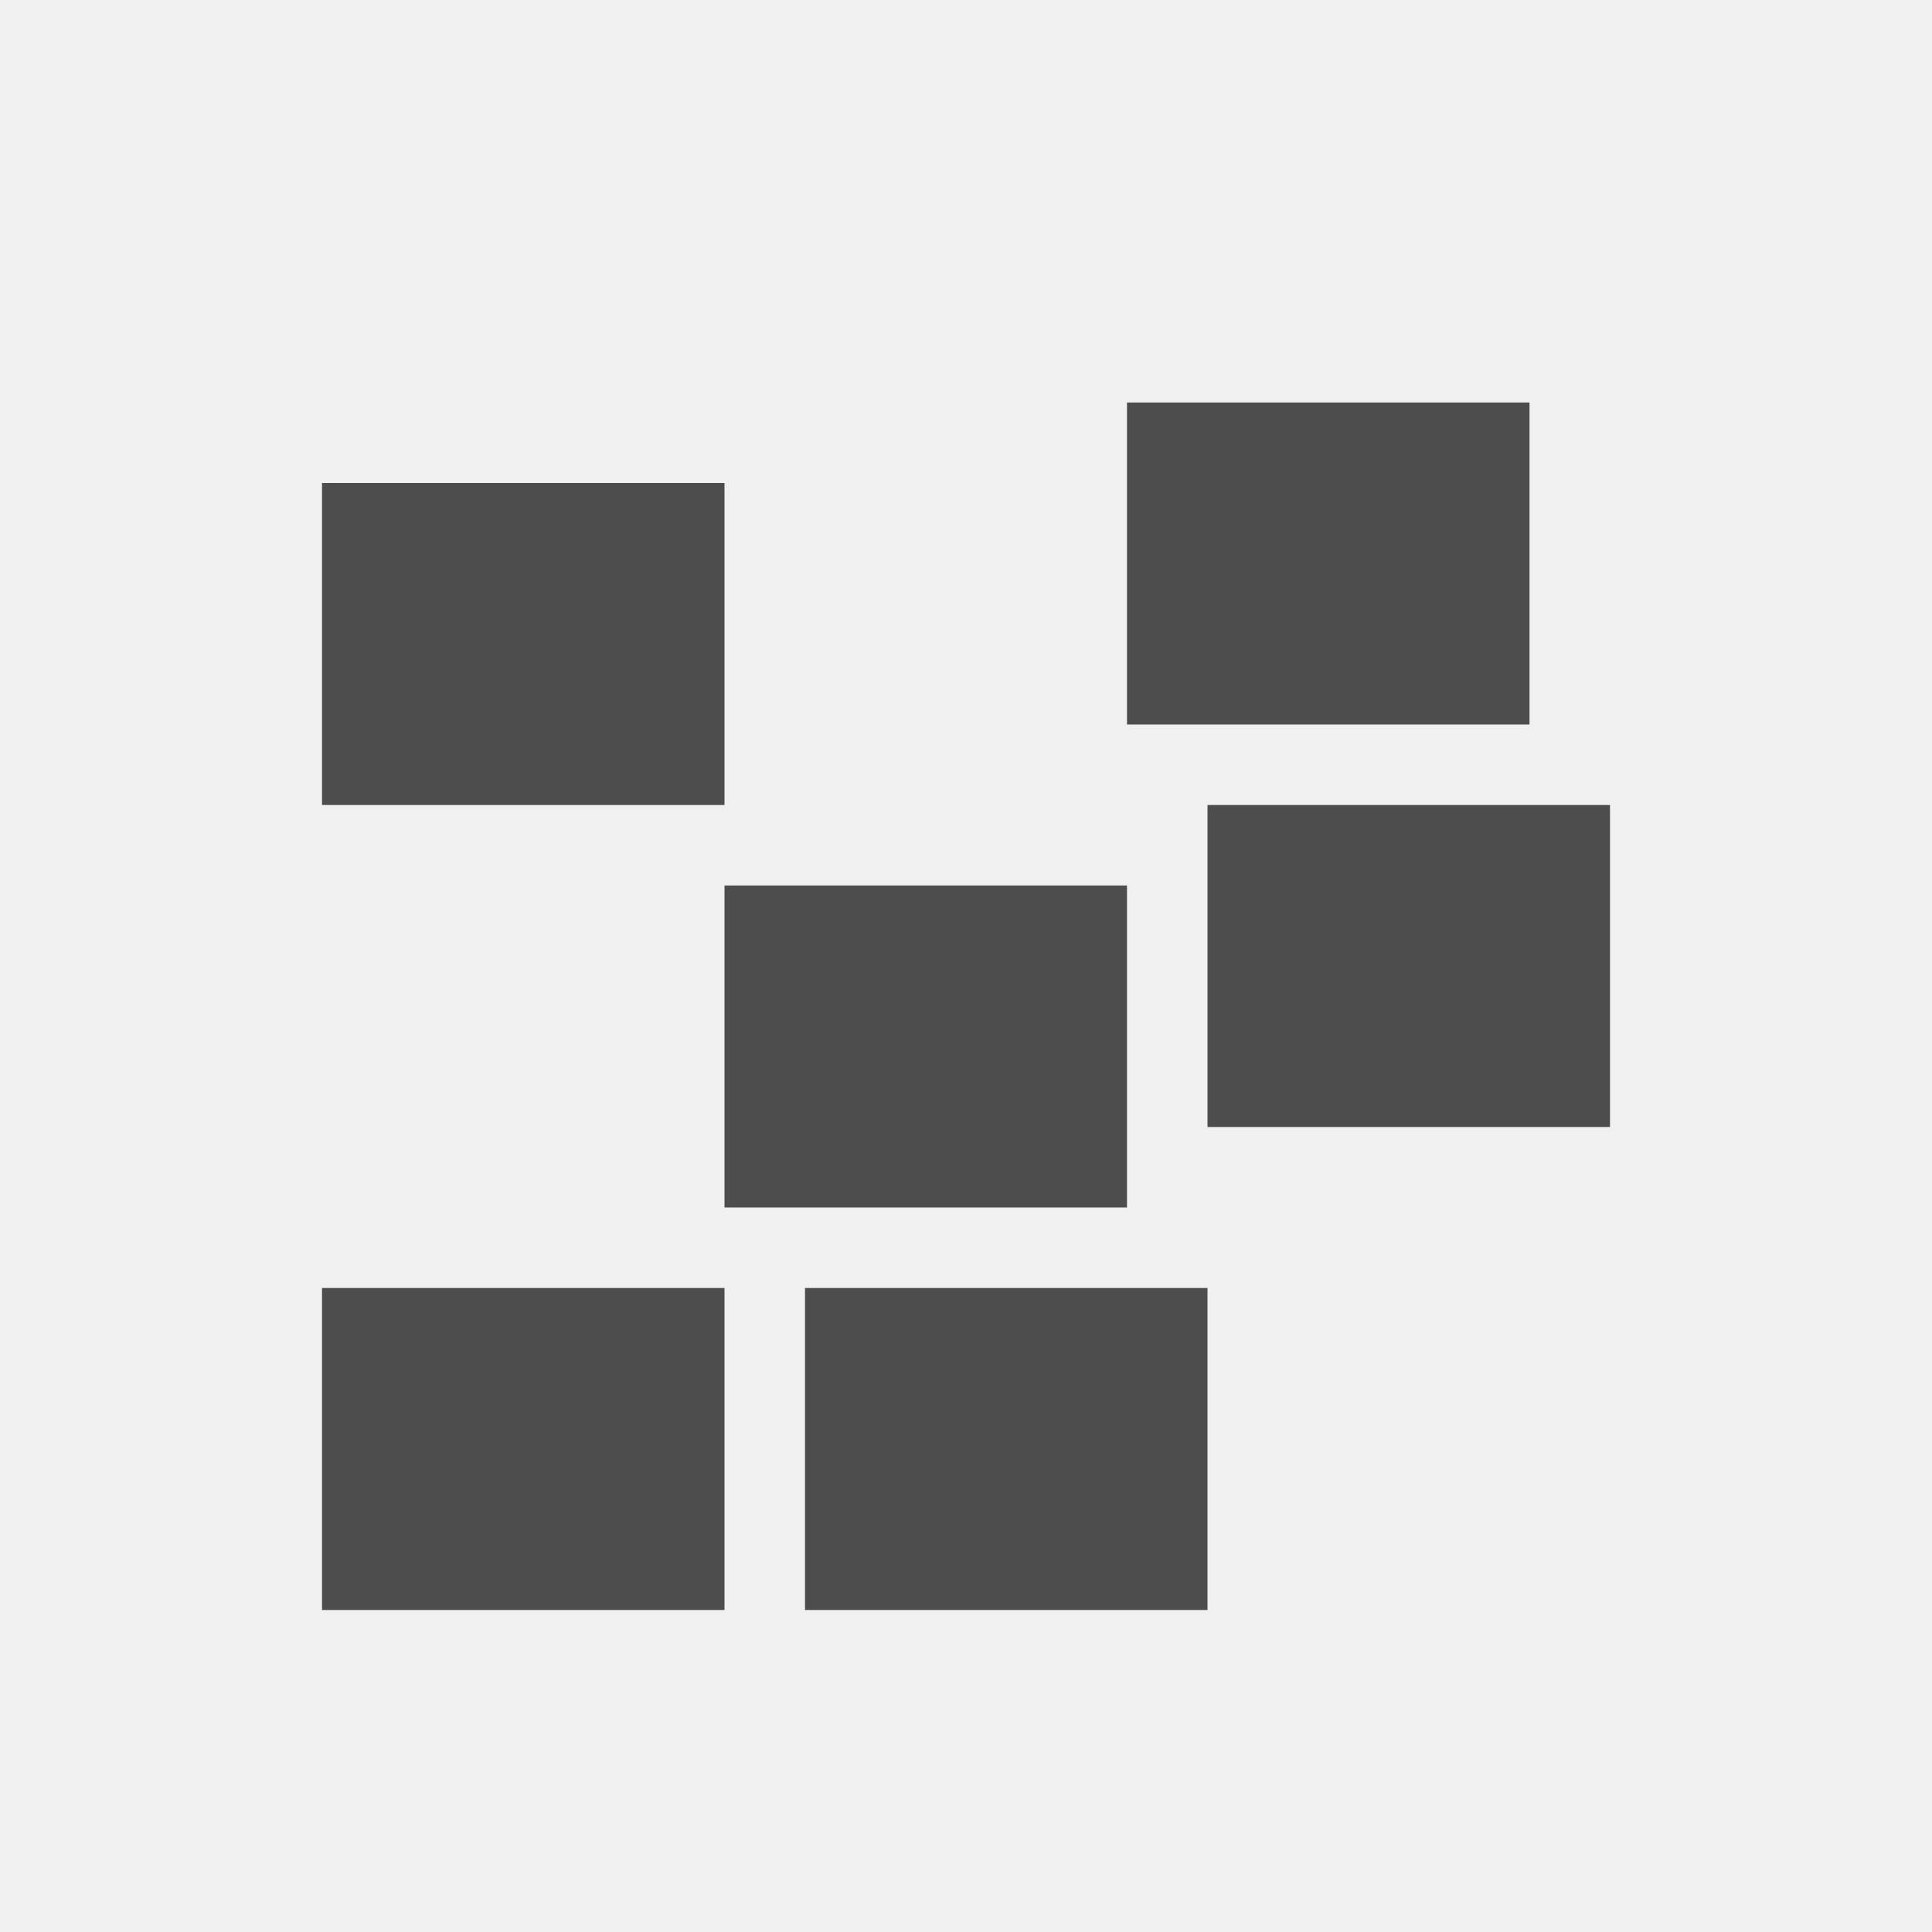
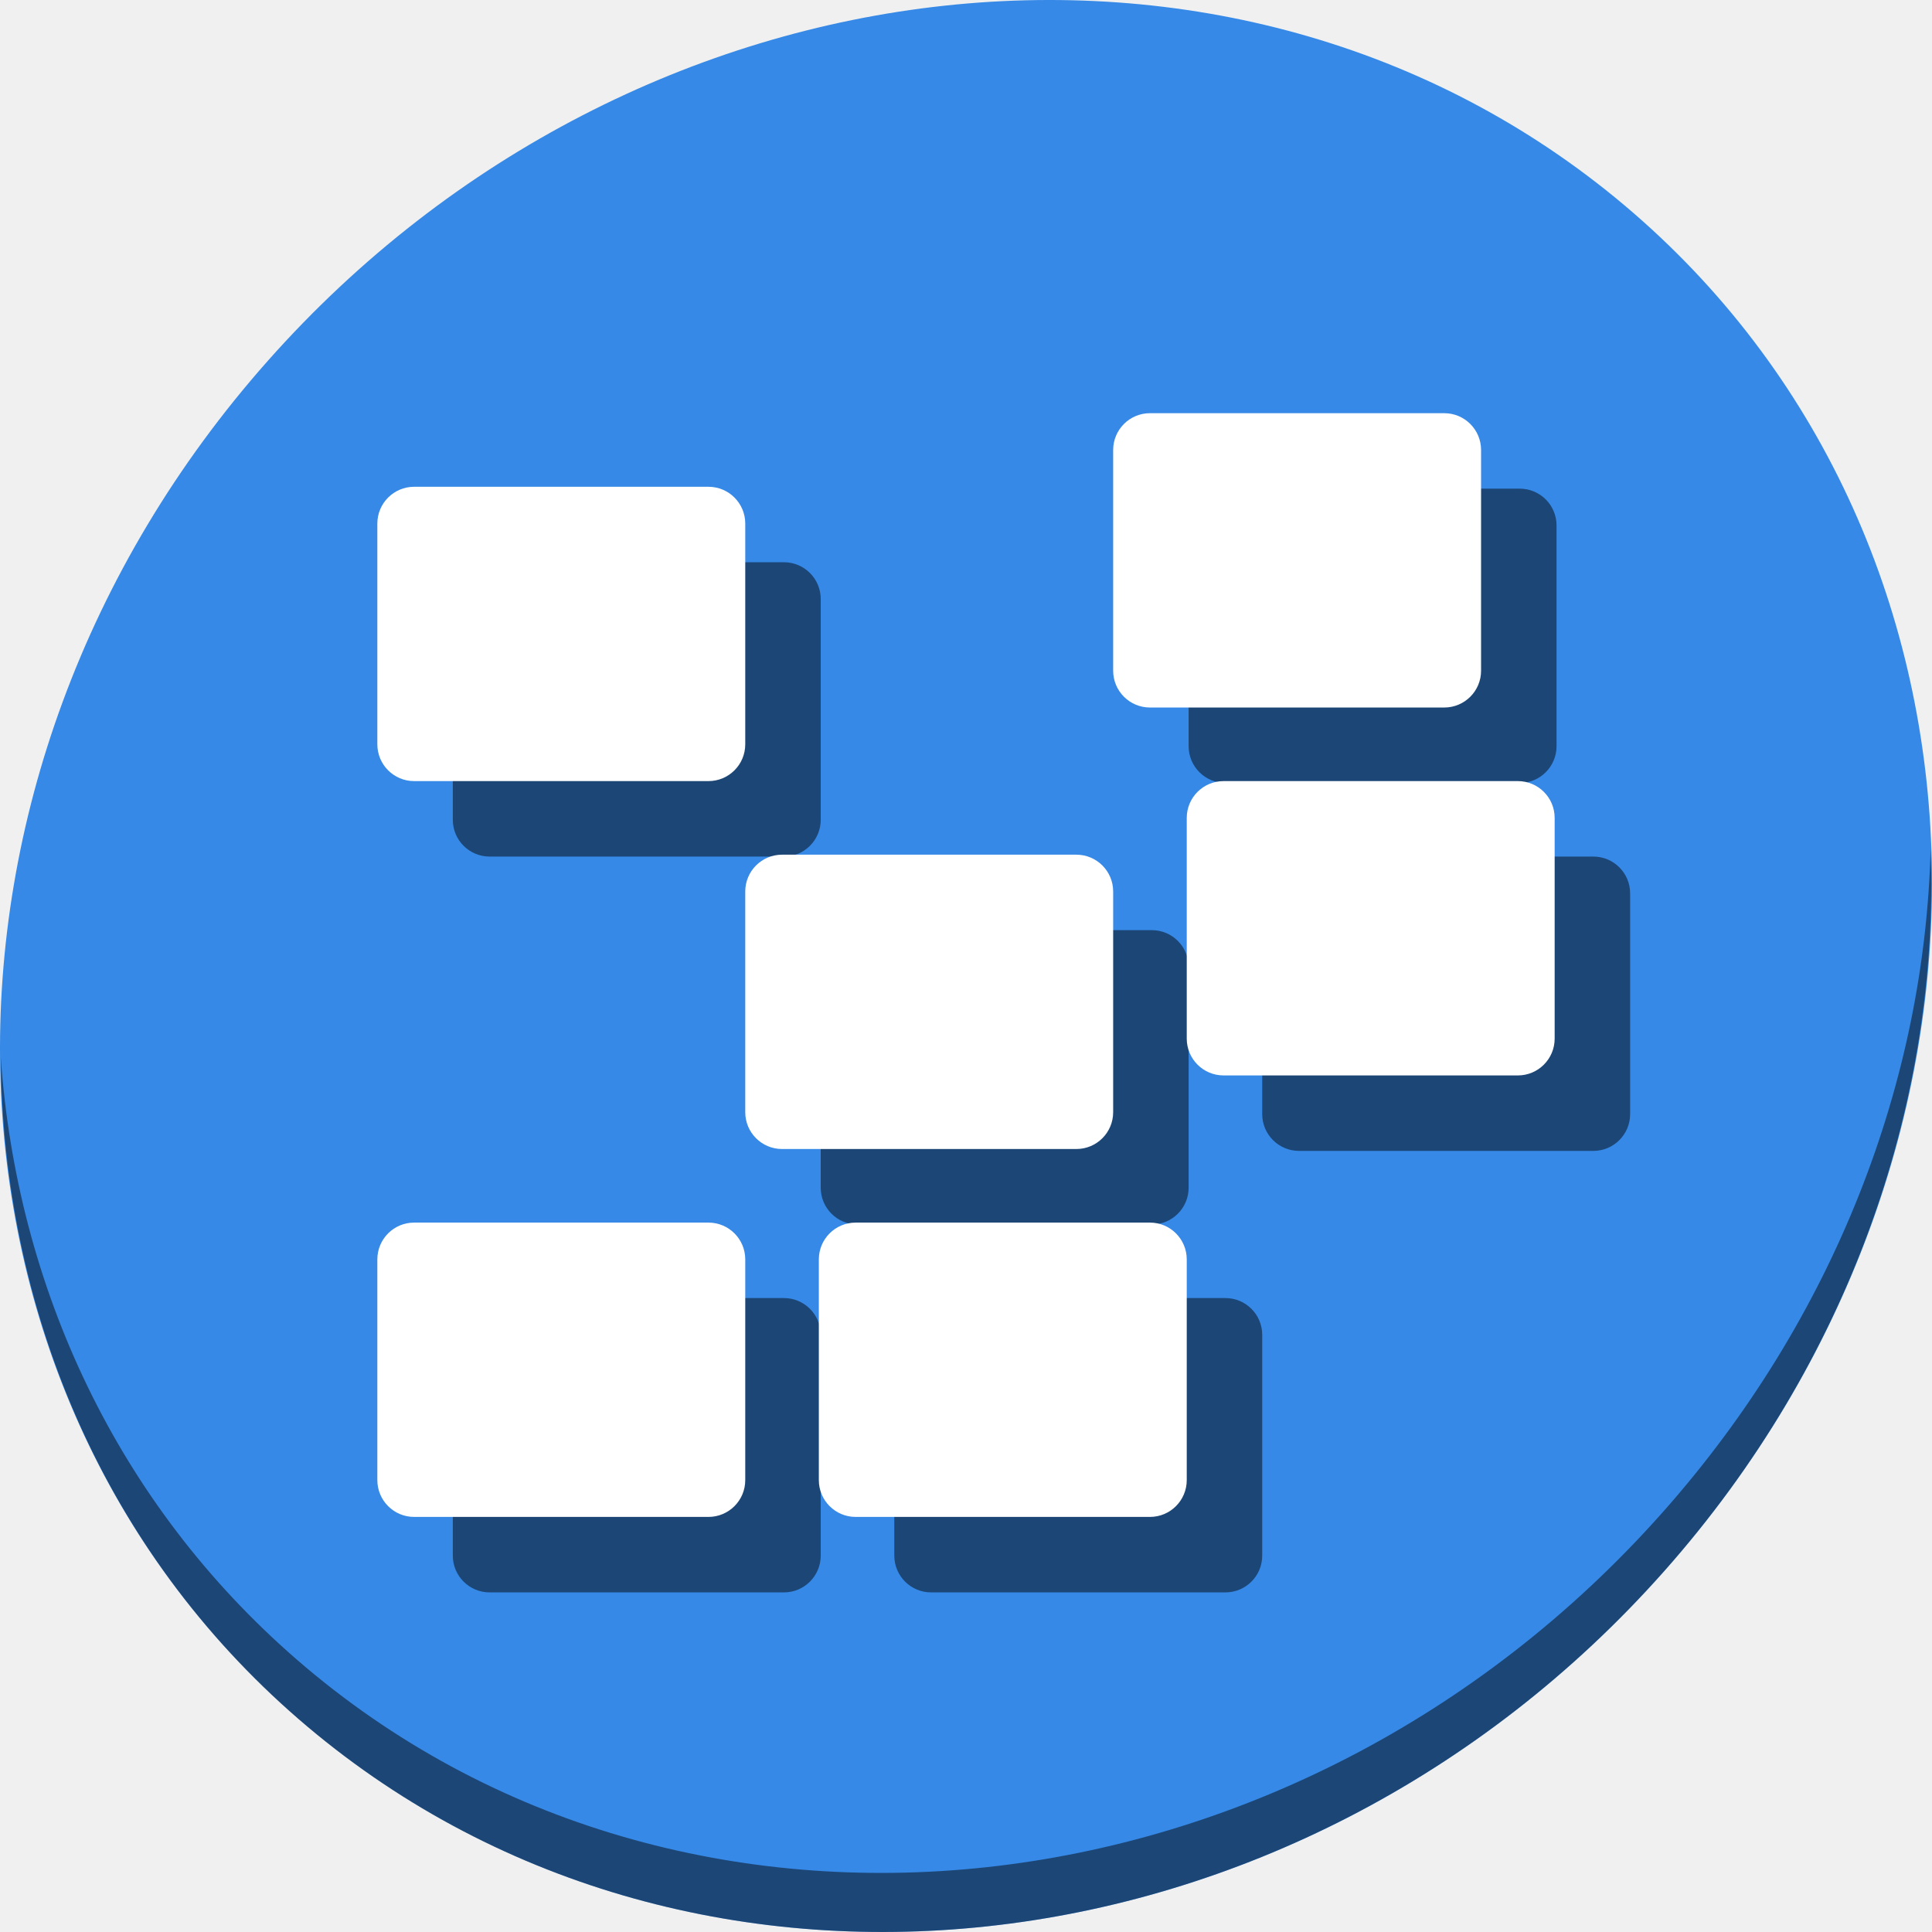
- <svg xmlns="http://www.w3.org/2000/svg" viewBox="0 0 24 24">
+ <svg xmlns="http://www.w3.org/2000/svg" viewBox="0 0 64 64" version="1.1" id="svg6" width="64" height="64">
  <defs id="defs3051">
    <style type="text/css" id="current-color-scheme">
      .ColorScheme-Text {
        color:#4d4d4d;
      }
      </style>
  </defs>
-   <path style="fill:currentColor;fill-opacity:1;stroke:none" d="m 14,5 0,4 5,0 0,-4 -5,0 z M 4,6 4,10 9,10 9,6 4,6 Z m 11,4 0,4 5,0 0,-4 -5,0 z m -6,1 0,4 5,0 0,-4 -5,0 z m -5,5 0,4 5,0 0,-4 -5,0 z m 6,0 0,4 5,0 0,-4 -5,0 z" class="ColorScheme-Text" />
+   <g id="g891" transform="matrix(0.125,0,0,0.125,6.1868113e-8,56)">
+     <path style="fill:#3689e6;fill-opacity:1;stroke-width:11.11" d="m 432.913,-391.526 c 102.193,88.575 105.827,249.7 8.117,359.899 C 343.32,78.572 181.28,96.101 79.087,7.526 -23.106,-81.049 -26.74,-242.174 70.97,-352.373 168.68,-462.572 330.72,-480.101 432.913,-391.526 Z" id="path27-5" />
+     <path style="opacity:1;fill:#000000;fill-opacity:0.49;stroke-width:11.11" d="m 511.636,-223.096 c -1.551,61.312 -25.161,124.155 -70.966,175.814 C 342.959,62.917 180.919,80.446 78.726,-8.129 30.827,-49.644 4.497,-107.077 0.194,-167.771 0.799,-101.415 27.117,-37.518 79.079,7.519 181.272,96.094 343.32,78.556 441.022,-31.634 490.727,-87.692 514.027,-156.925 511.636,-223.096 Z" id="path51-6" />
+     <g style="fill:#000000;fill-opacity:0.49" transform="translate(20,20)" id="g873">
+       <rect ry="9.75" y="-319" x="100" height="78" width="97.5" id="rect861" style="opacity:1;fill:#000000;fill-opacity:0.49;stroke:none;stroke-width:30;stroke-linecap:round;stroke-miterlimit:4;stroke-dasharray:none;stroke-dashoffset:0;stroke-opacity:1" />
+       <rect style="opacity:1;fill:#000000;fill-opacity:0.49;stroke:none;stroke-width:30;stroke-linecap:round;stroke-miterlimit:4;stroke-dasharray:none;stroke-dashoffset:0;stroke-opacity:1" id="rect863" width="97.5" height="78" x="295" y="-338.5" ry="9.75" />
+       <rect ry="9.75" y="-241" x="314.5" height="78" width="97.5" id="rect865" style="opacity:1;fill:#000000;fill-opacity:0.49;stroke:none;stroke-width:30;stroke-linecap:round;stroke-miterlimit:4;stroke-dasharray:none;stroke-dashoffset:0;stroke-opacity:1" />
+       <rect style="opacity:1;fill:#000000;fill-opacity:0.49;stroke:none;stroke-width:30;stroke-linecap:round;stroke-miterlimit:4;stroke-dasharray:none;stroke-dashoffset:0;stroke-opacity:1" id="rect867" width="97.5" height="78" x="197.5" y="-221.5" ry="9.75" />
+       <rect ry="9.75" y="-124" x="100" height="78" width="97.5" id="rect869" style="opacity:1;fill:#000000;fill-opacity:0.49;stroke:none;stroke-width:30;stroke-linecap:round;stroke-miterlimit:4;stroke-dasharray:none;stroke-dashoffset:0;stroke-opacity:1" />
+       <rect style="opacity:1;fill:#000000;fill-opacity:0.49;stroke:none;stroke-width:30;stroke-linecap:round;stroke-miterlimit:4;stroke-dasharray:none;stroke-dashoffset:0;stroke-opacity:1" id="rect871" width="97.5" height="78" x="217" y="-124" ry="9.75" />
+     </g>
+     <g id="g859">
+       <rect style="opacity:1;fill:#ffffff;fill-opacity:1;stroke:none;stroke-width:30;stroke-linecap:round;stroke-miterlimit:4;stroke-dasharray:none;stroke-dashoffset:0;stroke-opacity:1" id="rect841" width="97.5" height="78" x="100" y="-319" ry="9.75" />
+       <rect ry="9.75" y="-338.5" x="295" height="78" width="97.5" id="rect843" style="opacity:1;fill:#ffffff;fill-opacity:1;stroke:none;stroke-width:30;stroke-linecap:round;stroke-miterlimit:4;stroke-dasharray:none;stroke-dashoffset:0;stroke-opacity:1" />
+       <rect style="opacity:1;fill:#ffffff;fill-opacity:1;stroke:none;stroke-width:30;stroke-linecap:round;stroke-miterlimit:4;stroke-dasharray:none;stroke-dashoffset:0;stroke-opacity:1" id="rect845" width="97.5" height="78" x="314.5" y="-241" ry="9.75" />
+       <rect ry="9.75" y="-221.5" x="197.5" height="78" width="97.5" id="rect847" style="opacity:1;fill:#ffffff;fill-opacity:1;stroke:none;stroke-width:30;stroke-linecap:round;stroke-miterlimit:4;stroke-dasharray:none;stroke-dashoffset:0;stroke-opacity:1" />
+       <rect style="opacity:1;fill:#ffffff;fill-opacity:1;stroke:none;stroke-width:30;stroke-linecap:round;stroke-miterlimit:4;stroke-dasharray:none;stroke-dashoffset:0;stroke-opacity:1" id="rect849" width="97.5" height="78" x="100" y="-124" ry="9.75" />
+       <rect ry="9.75" y="-124" x="217" height="78" width="97.5" id="rect851" style="opacity:1;fill:#ffffff;fill-opacity:1;stroke:none;stroke-width:30;stroke-linecap:round;stroke-miterlimit:4;stroke-dasharray:none;stroke-dashoffset:0;stroke-opacity:1" />
+     </g>
+   </g>
</svg>
